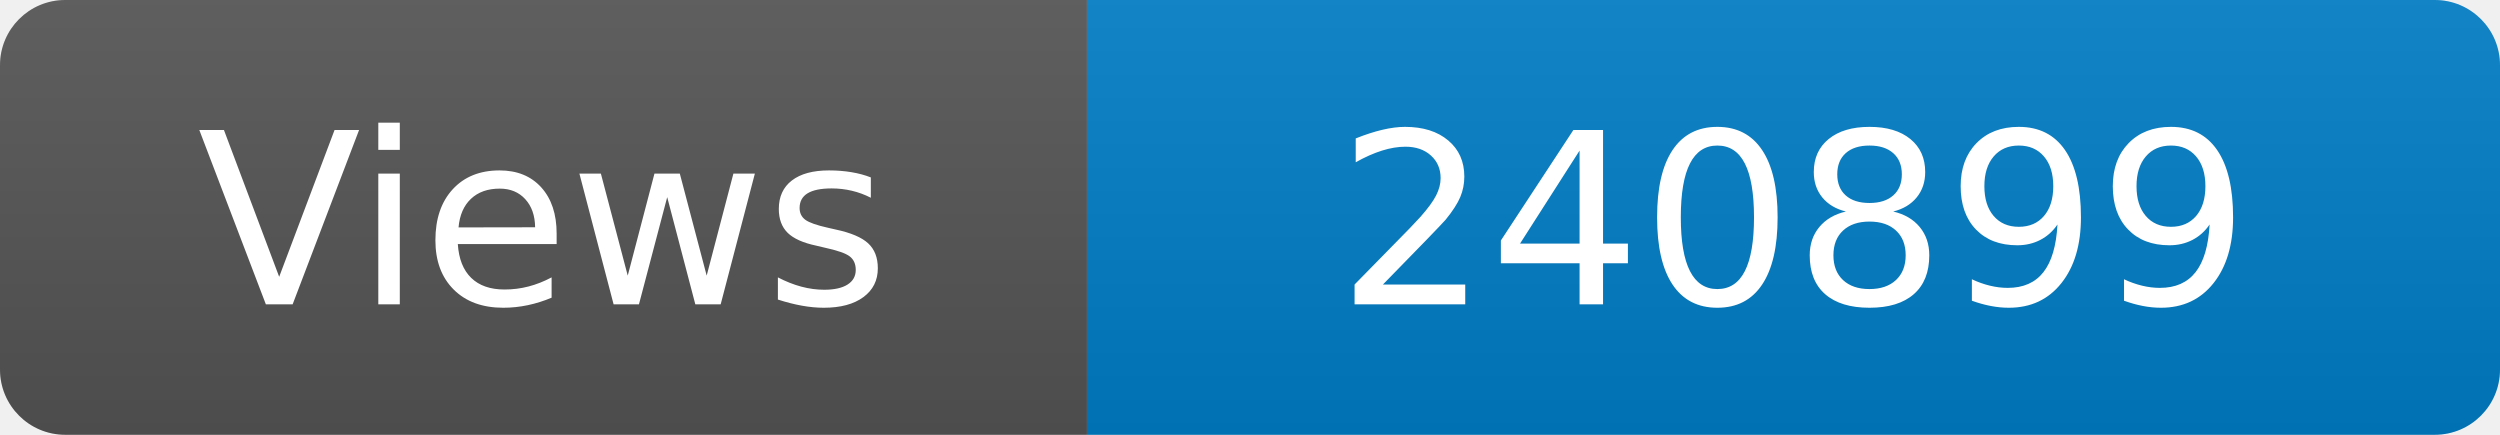
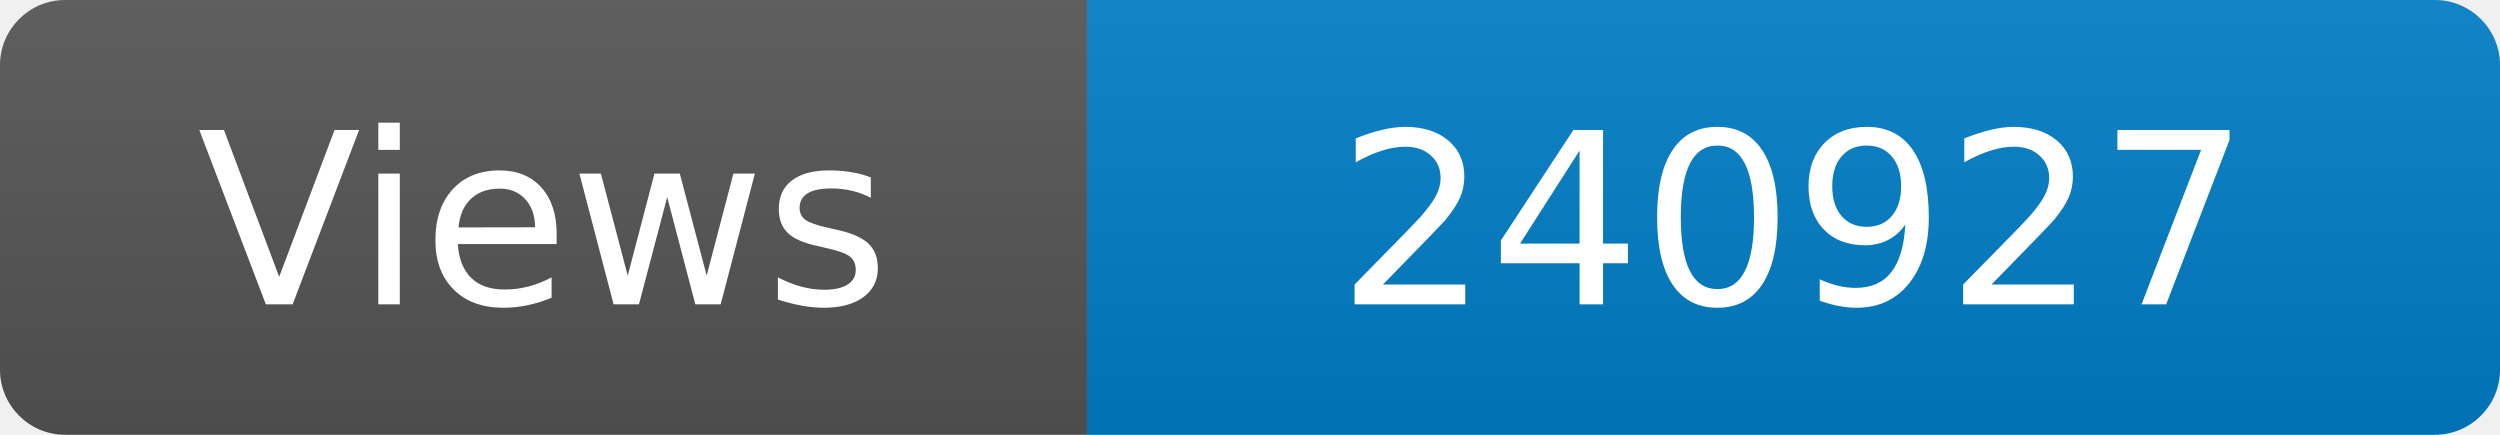
<svg xmlns="http://www.w3.org/2000/svg" width="115" height="20" role="img" aria-label="Maintained?: yes">
  <linearGradient id="s" x2="0" y2="100%">
    <stop offset="0" stop-color="#bbb" stop-opacity=".1" />
    <stop offset="1" stop-opacity=".1" />
  </linearGradient>
  <clipPath id="r">
    <rect width="115" height="20" rx="3" fill="#fff" />
  </clipPath>
  <g clip-path="url(#r)">
    <rect width="50" height="20" fill="#555" />
    <rect x="50" width="160" height="20" fill="#007ec6" />
    <rect width="115" height="20" fill="url(#s)" />
  </g>
  <g fill="#fff" text-anchor="middle" font-family="Verdana,Geneva,DejaVu Sans,sans-serif" font-size="110">
    <text x="250" y="140" transform="scale(.1)" fill="#fff">Views</text>
-     <text x="825" y="140" transform="scale(.1)" fill="#fff">240899</text>
+     <text x="825" y="140" transform="scale(.1)" fill="#fff">240927</text>
  </g>
</svg>
